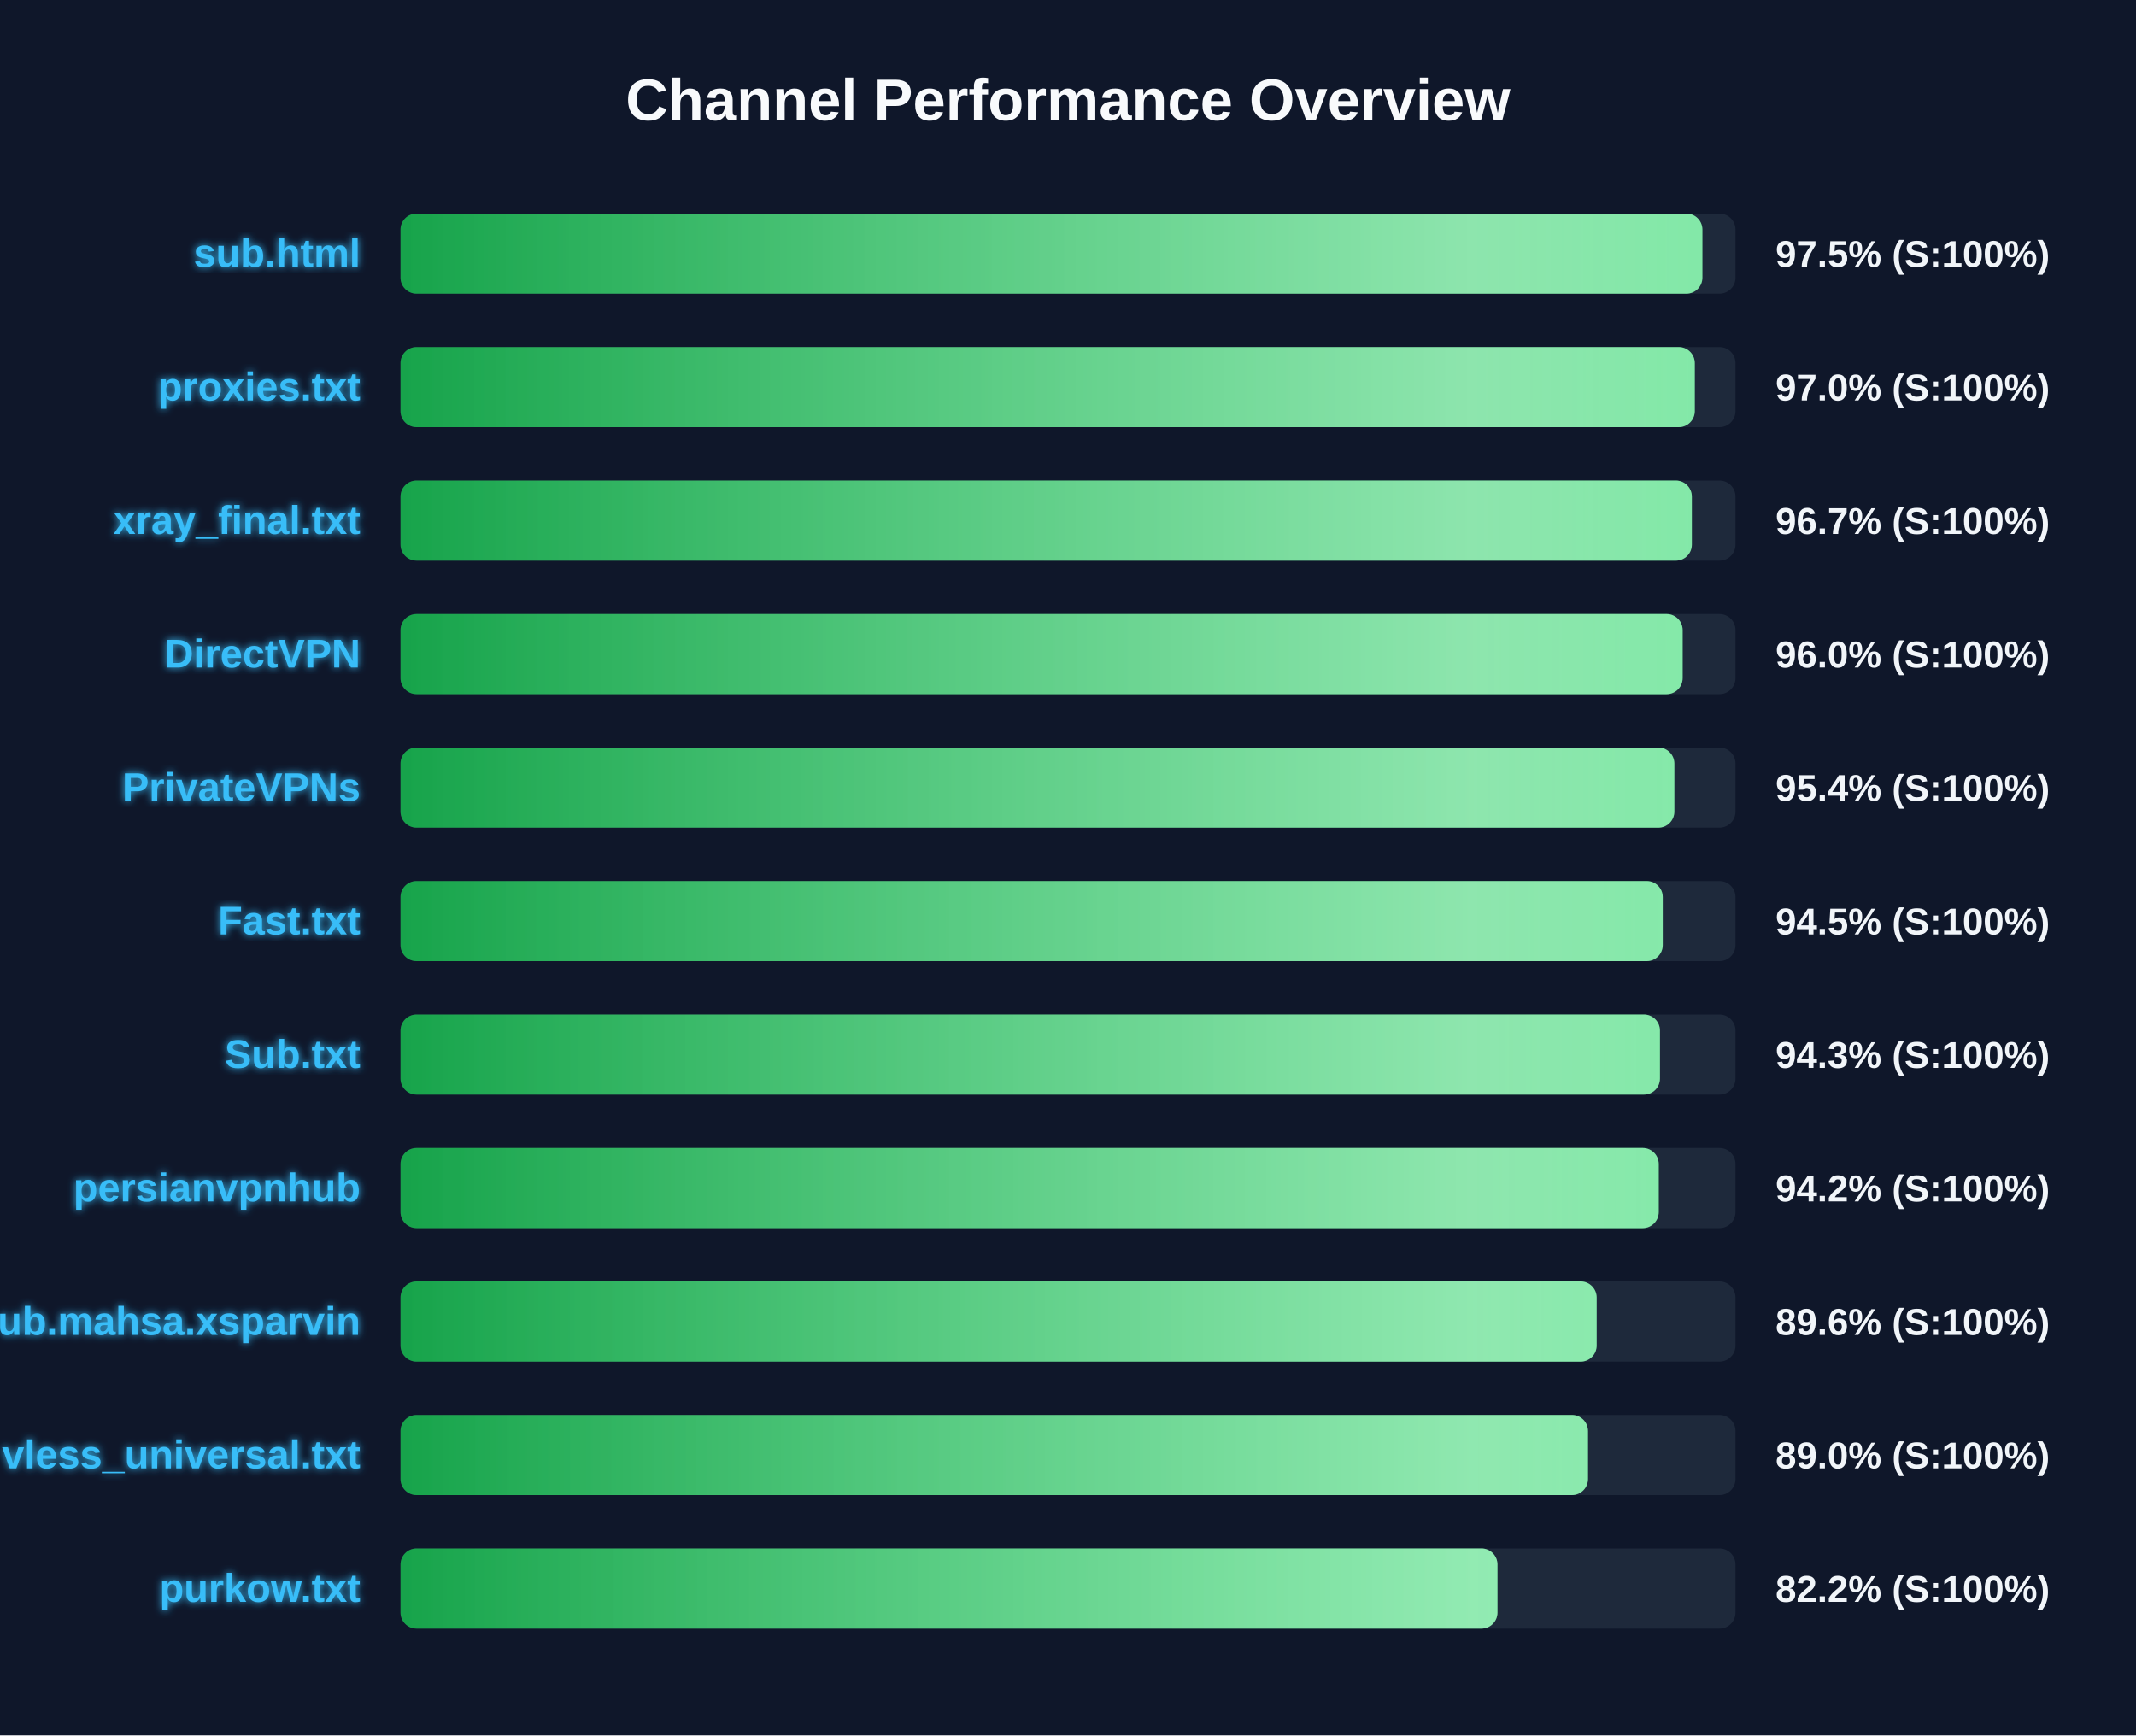
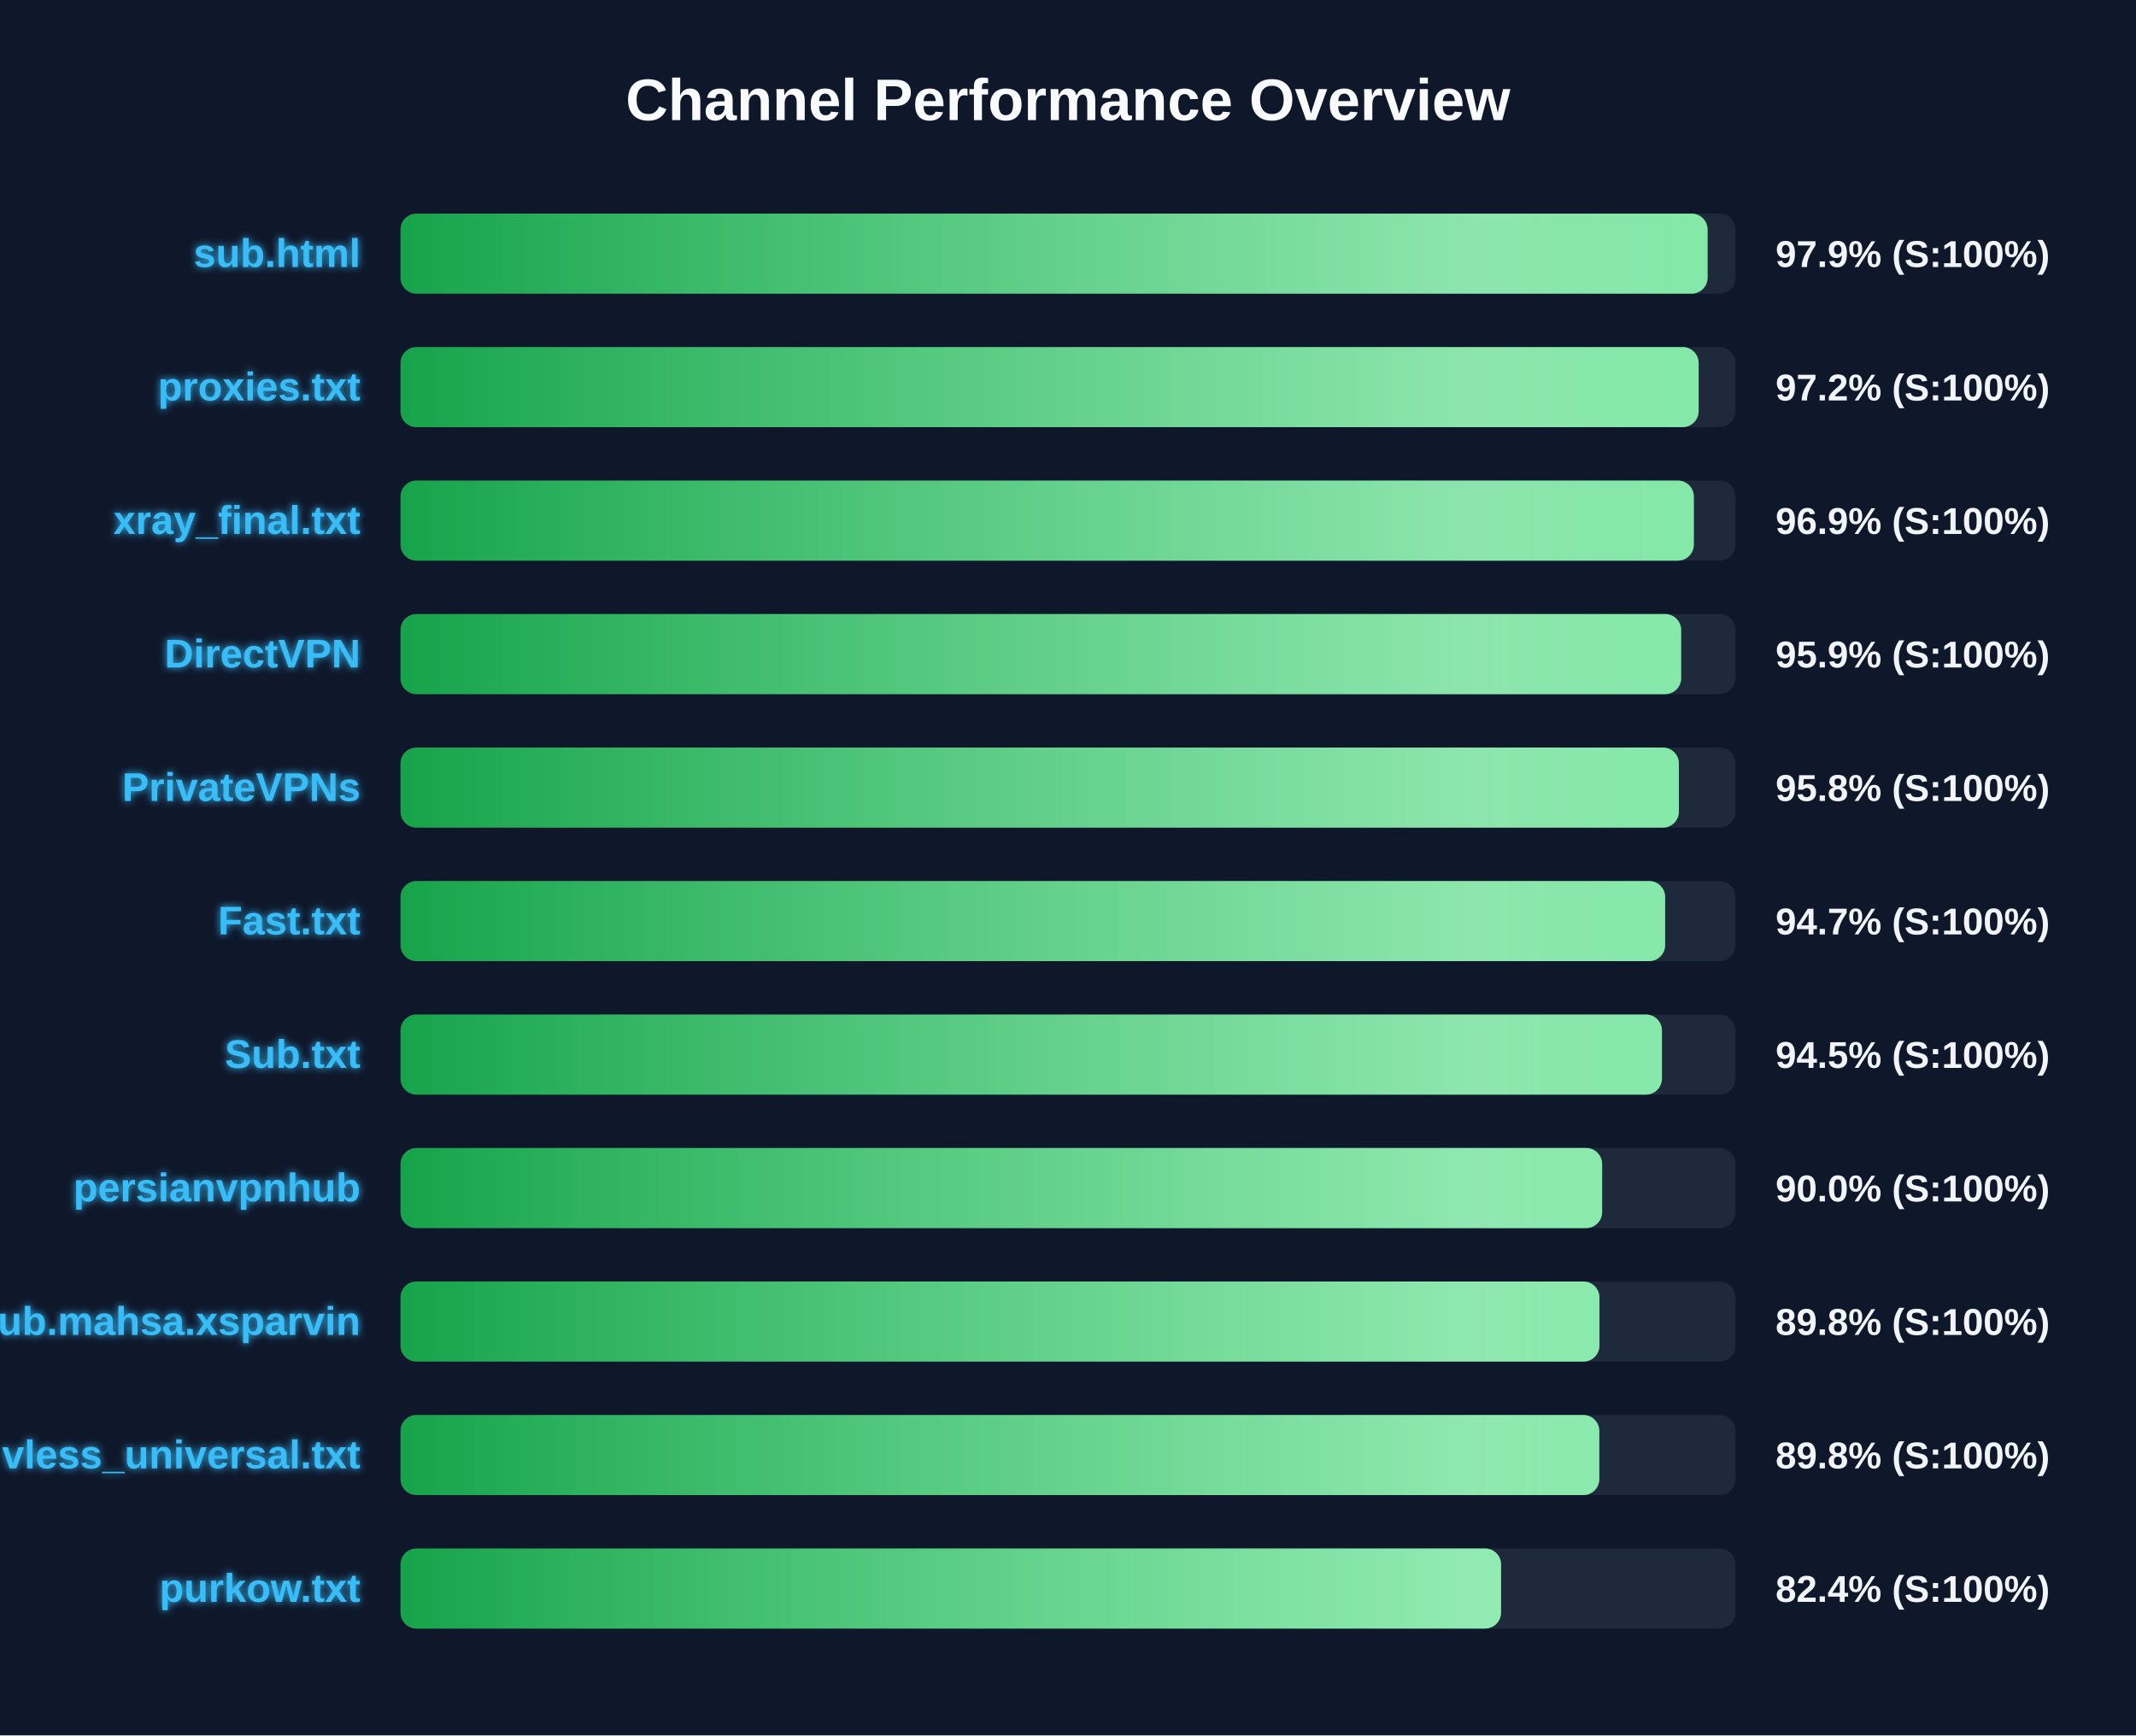
<svg xmlns="http://www.w3.org/2000/svg" width="800" height="650" version="1.1">
  <defs>
    <linearGradient id="grad-green" x1="0%" y1="0%" x2="100%" y2="0%">
      <stop offset="0%" stop-color="#16a34a" />
      <stop offset="100%" stop-color="#4ade80" />
    </linearGradient>
    <linearGradient id="grad-yellow" x1="0%" y1="0%" x2="100%" y2="0%">
      <stop offset="0%" stop-color="#ca8a04" />
      <stop offset="100%" stop-color="#fde047" />
    </linearGradient>
    <linearGradient id="grad-red" x1="0%" y1="0%" x2="100%" y2="0%">
      <stop offset="0%" stop-color="#dc2626" />
      <stop offset="100%" stop-color="#f87171" />
    </linearGradient>
    <linearGradient id="shimmer" x1="0%" y1="0%" x2="100%" y2="0%">
      <stop offset="0%" stop-color="rgba(255,255,255,0)" />
      <stop offset="50%" stop-color="rgba(255,255,255,0.4)" />
      <stop offset="100%" stop-color="rgba(255,255,255,0)" />
    </linearGradient>
    <filter id="glow" x="-20%" y="-20%" width="140%" height="140%">
      <feGaussianBlur stdDeviation="1.5" result="blur" />
      <feComposite in="SourceGraphic" in2="blur" operator="over" />
    </filter>
  </defs>
  <style>
        .bg-rect { fill: #0f172a; }
        .title { font: bold 22px 'Segoe UI', Arial, sans-serif; fill: #f8fafc; }
        .row { font: bold 15px 'Segoe UI', Arial, sans-serif; fill: #38bdf8; filter: url(#glow); }
        .score { font: bold 14px 'Segoe UI', Arial, sans-serif; fill: #f1f5f9; }
        @keyframes shimmer-anim {
            0% { transform: translateX(-100%); }
            100% { transform: translateX(200%); }
        }
        .shimmer-rect {
            animation: shimmer-anim 2.5s infinite linear;
        }
    </style>
  <rect width="100%" height="100%" class="bg-rect" />
  <text x="400" y="45" text-anchor="middle" class="title">Channel Performance Overview</text>
  <rect x="150" y="80" width="500" height="30" fill="#1e293b" rx="6" />
  <clipPath id="clip-0">
-     <rect x="150" y="80" width="487.6" height="30" rx="6" />
+     <rect x="150" y="80" width="489.55" height="30" rx="6" />
  </clipPath>
-   <rect x="150" y="80" width="487.6" height="30" fill="url(#grad-green)" rx="6" />
+   <rect x="150" y="80" width="489.55" height="30" fill="url(#grad-green)" rx="6" />
  <g clip-path="url(#clip-0)">
    <rect x="150" y="80" width="100%" height="30" fill="url(#shimmer)" class="shimmer-rect" />
  </g>
  <text x="135" y="100" text-anchor="end" class="row">sub.html</text>
-   <text x="665" y="100" text-anchor="start" class="score">97.5% (S:100%)</text>
+   <text x="665" y="100" text-anchor="start" class="score">97.9% (S:100%)</text>
  <rect x="150" y="130" width="500" height="30" fill="#1e293b" rx="6" />
  <clipPath id="clip-1">
-     <rect x="150" y="130" width="484.75" height="30" rx="6" />
+     <rect x="150" y="130" width="486.2" height="30" rx="6" />
  </clipPath>
-   <rect x="150" y="130" width="484.75" height="30" fill="url(#grad-green)" rx="6" />
+   <rect x="150" y="130" width="486.2" height="30" fill="url(#grad-green)" rx="6" />
  <g clip-path="url(#clip-1)">
    <rect x="150" y="130" width="100%" height="30" fill="url(#shimmer)" class="shimmer-rect" />
  </g>
  <text x="135" y="150" text-anchor="end" class="row">proxies.txt</text>
-   <text x="665" y="150" text-anchor="start" class="score">97.0% (S:100%)</text>
+   <text x="665" y="150" text-anchor="start" class="score">97.2% (S:100%)</text>
  <rect x="150" y="180" width="500" height="30" fill="#1e293b" rx="6" />
  <clipPath id="clip-2">
-     <rect x="150" y="180" width="483.65" height="30" rx="6" />
+     <rect x="150" y="180" width="484.4" height="30" rx="6" />
  </clipPath>
-   <rect x="150" y="180" width="483.65" height="30" fill="url(#grad-green)" rx="6" />
+   <rect x="150" y="180" width="484.4" height="30" fill="url(#grad-green)" rx="6" />
  <g clip-path="url(#clip-2)">
    <rect x="150" y="180" width="100%" height="30" fill="url(#shimmer)" class="shimmer-rect" />
  </g>
  <text x="135" y="200" text-anchor="end" class="row">xray_final.txt</text>
-   <text x="665" y="200" text-anchor="start" class="score">96.7% (S:100%)</text>
+   <text x="665" y="200" text-anchor="start" class="score">96.9% (S:100%)</text>
  <rect x="150" y="230" width="500" height="30" fill="#1e293b" rx="6" />
  <clipPath id="clip-3">
-     <rect x="150" y="230" width="480.2" height="30" rx="6" />
+     <rect x="150" y="230" width="479.65" height="30" rx="6" />
  </clipPath>
-   <rect x="150" y="230" width="480.2" height="30" fill="url(#grad-green)" rx="6" />
+   <rect x="150" y="230" width="479.65" height="30" fill="url(#grad-green)" rx="6" />
  <g clip-path="url(#clip-3)">
    <rect x="150" y="230" width="100%" height="30" fill="url(#shimmer)" class="shimmer-rect" />
  </g>
  <text x="135" y="250" text-anchor="end" class="row">DirectVPN</text>
-   <text x="665" y="250" text-anchor="start" class="score">96.0% (S:100%)</text>
+   <text x="665" y="250" text-anchor="start" class="score">95.9% (S:100%)</text>
  <rect x="150" y="280" width="500" height="30" fill="#1e293b" rx="6" />
  <clipPath id="clip-4">
-     <rect x="150" y="280" width="477.1" height="30" rx="6" />
+     <rect x="150" y="280" width="478.8" height="30" rx="6" />
  </clipPath>
-   <rect x="150" y="280" width="477.1" height="30" fill="url(#grad-green)" rx="6" />
+   <rect x="150" y="280" width="478.8" height="30" fill="url(#grad-green)" rx="6" />
  <g clip-path="url(#clip-4)">
    <rect x="150" y="280" width="100%" height="30" fill="url(#shimmer)" class="shimmer-rect" />
  </g>
  <text x="135" y="300" text-anchor="end" class="row">PrivateVPNs</text>
-   <text x="665" y="300" text-anchor="start" class="score">95.4% (S:100%)</text>
+   <text x="665" y="300" text-anchor="start" class="score">95.8% (S:100%)</text>
  <rect x="150" y="330" width="500" height="30" fill="#1e293b" rx="6" />
  <clipPath id="clip-5">
-     <rect x="150" y="330" width="472.75" height="30" rx="6" />
+     <rect x="150" y="330" width="473.65" height="30" rx="6" />
  </clipPath>
-   <rect x="150" y="330" width="472.75" height="30" fill="url(#grad-green)" rx="6" />
+   <rect x="150" y="330" width="473.65" height="30" fill="url(#grad-green)" rx="6" />
  <g clip-path="url(#clip-5)">
    <rect x="150" y="330" width="100%" height="30" fill="url(#shimmer)" class="shimmer-rect" />
  </g>
  <text x="135" y="350" text-anchor="end" class="row">Fast.txt</text>
-   <text x="665" y="350" text-anchor="start" class="score">94.5% (S:100%)</text>
+   <text x="665" y="350" text-anchor="start" class="score">94.7% (S:100%)</text>
  <rect x="150" y="380" width="500" height="30" fill="#1e293b" rx="6" />
  <clipPath id="clip-6">
-     <rect x="150" y="380" width="471.7" height="30" rx="6" />
+     <rect x="150" y="380" width="472.45" height="30" rx="6" />
  </clipPath>
-   <rect x="150" y="380" width="471.7" height="30" fill="url(#grad-green)" rx="6" />
+   <rect x="150" y="380" width="472.45" height="30" fill="url(#grad-green)" rx="6" />
  <g clip-path="url(#clip-6)">
    <rect x="150" y="380" width="100%" height="30" fill="url(#shimmer)" class="shimmer-rect" />
  </g>
  <text x="135" y="400" text-anchor="end" class="row">Sub.txt</text>
-   <text x="665" y="400" text-anchor="start" class="score">94.3% (S:100%)</text>
+   <text x="665" y="400" text-anchor="start" class="score">94.5% (S:100%)</text>
  <rect x="150" y="430" width="500" height="30" fill="#1e293b" rx="6" />
  <clipPath id="clip-7">
-     <rect x="150" y="430" width="471.25" height="30" rx="6" />
+     <rect x="150" y="430" width="450.05" height="30" rx="6" />
  </clipPath>
-   <rect x="150" y="430" width="471.25" height="30" fill="url(#grad-green)" rx="6" />
+   <rect x="150" y="430" width="450.05" height="30" fill="url(#grad-green)" rx="6" />
  <g clip-path="url(#clip-7)">
    <rect x="150" y="430" width="100%" height="30" fill="url(#shimmer)" class="shimmer-rect" />
  </g>
  <text x="135" y="450" text-anchor="end" class="row">persianvpnhub</text>
-   <text x="665" y="450" text-anchor="start" class="score">94.2% (S:100%)</text>
+   <text x="665" y="450" text-anchor="start" class="score">90.0% (S:100%)</text>
  <rect x="150" y="480" width="500" height="30" fill="#1e293b" rx="6" />
  <clipPath id="clip-8">
-     <rect x="150" y="480" width="448.0" height="30" rx="6" />
+     <rect x="150" y="480" width="449.05" height="30" rx="6" />
  </clipPath>
-   <rect x="150" y="480" width="448.0" height="30" fill="url(#grad-green)" rx="6" />
+   <rect x="150" y="480" width="449.05" height="30" fill="url(#grad-green)" rx="6" />
  <g clip-path="url(#clip-8)">
    <rect x="150" y="480" width="100%" height="30" fill="url(#shimmer)" class="shimmer-rect" />
  </g>
  <text x="135" y="500" text-anchor="end" class="row">Sub.mahsa.xsparvin</text>
-   <text x="665" y="500" text-anchor="start" class="score">89.6% (S:100%)</text>
+   <text x="665" y="500" text-anchor="start" class="score">89.8% (S:100%)</text>
  <rect x="150" y="530" width="500" height="30" fill="#1e293b" rx="6" />
  <clipPath id="clip-9">
-     <rect x="150" y="530" width="444.75" height="30" rx="6" />
+     <rect x="150" y="530" width="449.0" height="30" rx="6" />
  </clipPath>
-   <rect x="150" y="530" width="444.75" height="30" fill="url(#grad-green)" rx="6" />
+   <rect x="150" y="530" width="449.0" height="30" fill="url(#grad-green)" rx="6" />
  <g clip-path="url(#clip-9)">
    <rect x="150" y="530" width="100%" height="30" fill="url(#shimmer)" class="shimmer-rect" />
  </g>
  <text x="135" y="550" text-anchor="end" class="row">vless_universal.txt</text>
-   <text x="665" y="550" text-anchor="start" class="score">89.0% (S:100%)</text>
+   <text x="665" y="550" text-anchor="start" class="score">89.8% (S:100%)</text>
  <rect x="150" y="580" width="500" height="30" fill="#1e293b" rx="6" />
  <clipPath id="clip-10">
-     <rect x="150" y="580" width="410.85" height="30" rx="6" />
+     <rect x="150" y="580" width="412.2" height="30" rx="6" />
  </clipPath>
-   <rect x="150" y="580" width="410.85" height="30" fill="url(#grad-green)" rx="6" />
+   <rect x="150" y="580" width="412.2" height="30" fill="url(#grad-green)" rx="6" />
  <g clip-path="url(#clip-10)">
    <rect x="150" y="580" width="100%" height="30" fill="url(#shimmer)" class="shimmer-rect" />
  </g>
  <text x="135" y="600" text-anchor="end" class="row">purkow.txt</text>
-   <text x="665" y="600" text-anchor="start" class="score">82.2% (S:100%)</text>
+   <text x="665" y="600" text-anchor="start" class="score">82.4% (S:100%)</text>
</svg>
